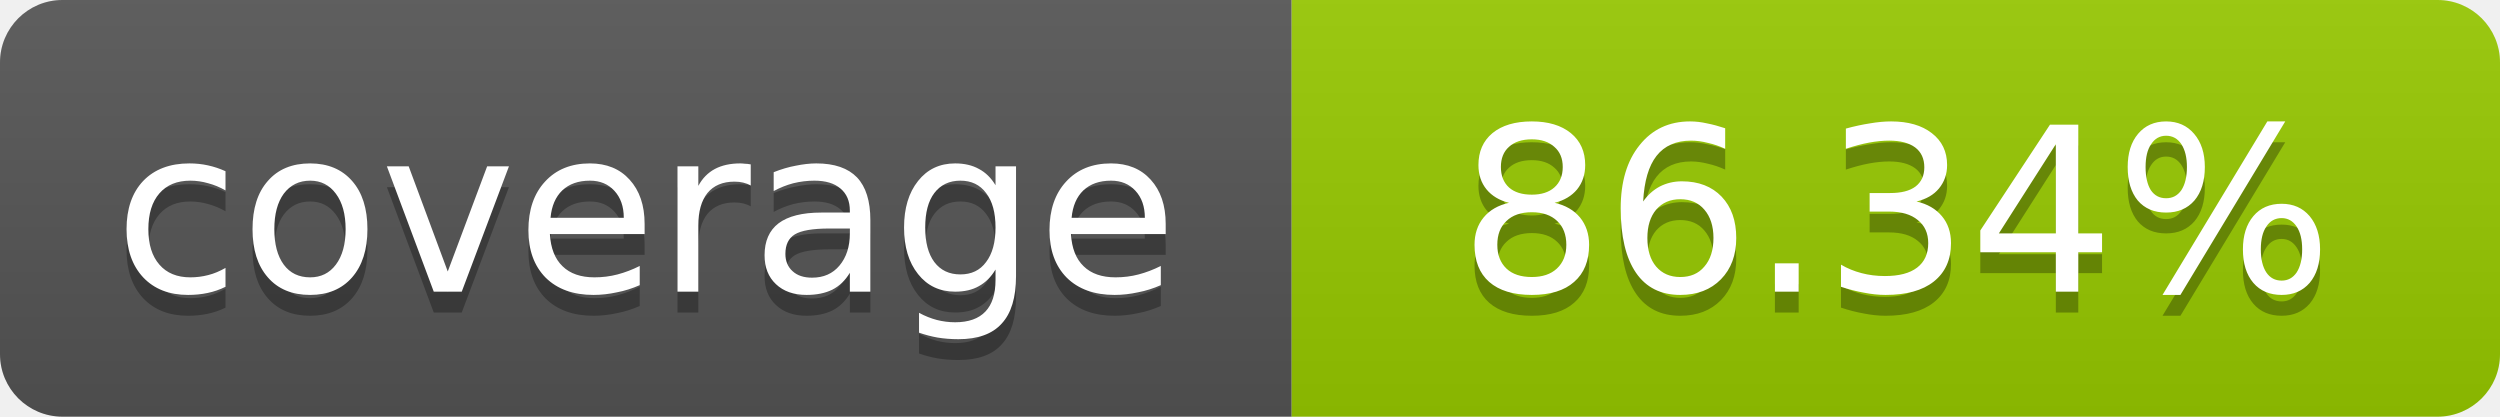
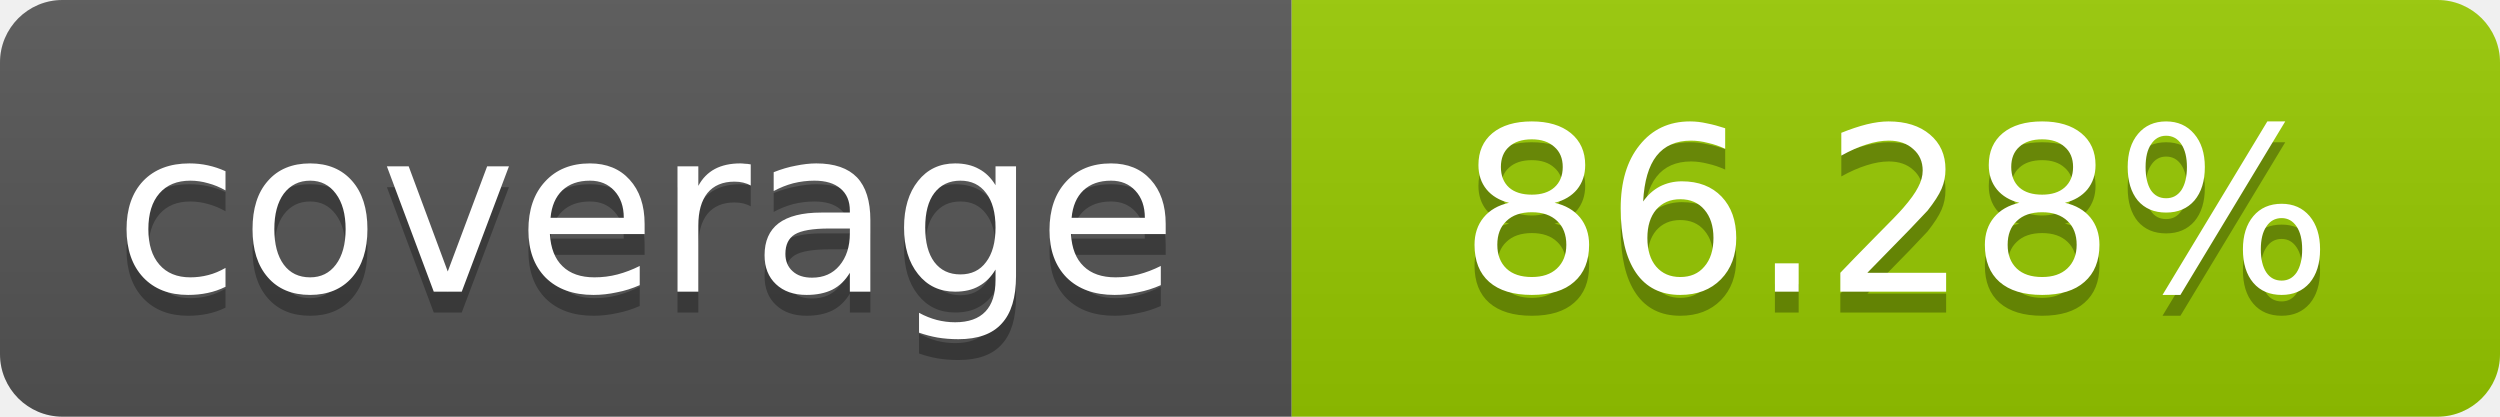
- <svg xmlns="http://www.w3.org/2000/svg" width="120" height="20" role="img" aria-label="coverage: 86.34%">
+ <svg xmlns="http://www.w3.org/2000/svg" width="120" height="20" role="img" aria-label="coverage: 86.28%">
  <linearGradient id="s" x2="0" y2="100%">
    <stop offset="0" stop-color="#bbb" stop-opacity=".1" />
    <stop offset="1" stop-opacity=".1" />
  </linearGradient>
  <clipPath id="r">
    <rect width="120" height="20" rx="3" fill="#fff" />
  </clipPath>
  <g clip-path="url(#r)">
    <rect width="62" height="20" fill="#555" />
    <rect x="62" width="58" height="20" fill="#97CA00" />
    <rect width="120" height="20" fill="url(#s)" />
  </g>
  <g fill="#fff" text-anchor="middle" font-family="Verdana,Geneva,DejaVu Sans,sans-serif" font-size="11">
    <text x="31" y="15" fill="#010101" fill-opacity=".3">coverage</text>
    <text x="31" y="14">coverage</text>
-     <text x="91" y="15" fill="#010101" fill-opacity=".3">86.34%</text>
-     <text x="91" y="14">86.34%</text>
+     <text x="91" y="15" fill="#010101" fill-opacity=".3">86.28%</text>
+     <text x="91" y="14">86.28%</text>
  </g>
</svg>
